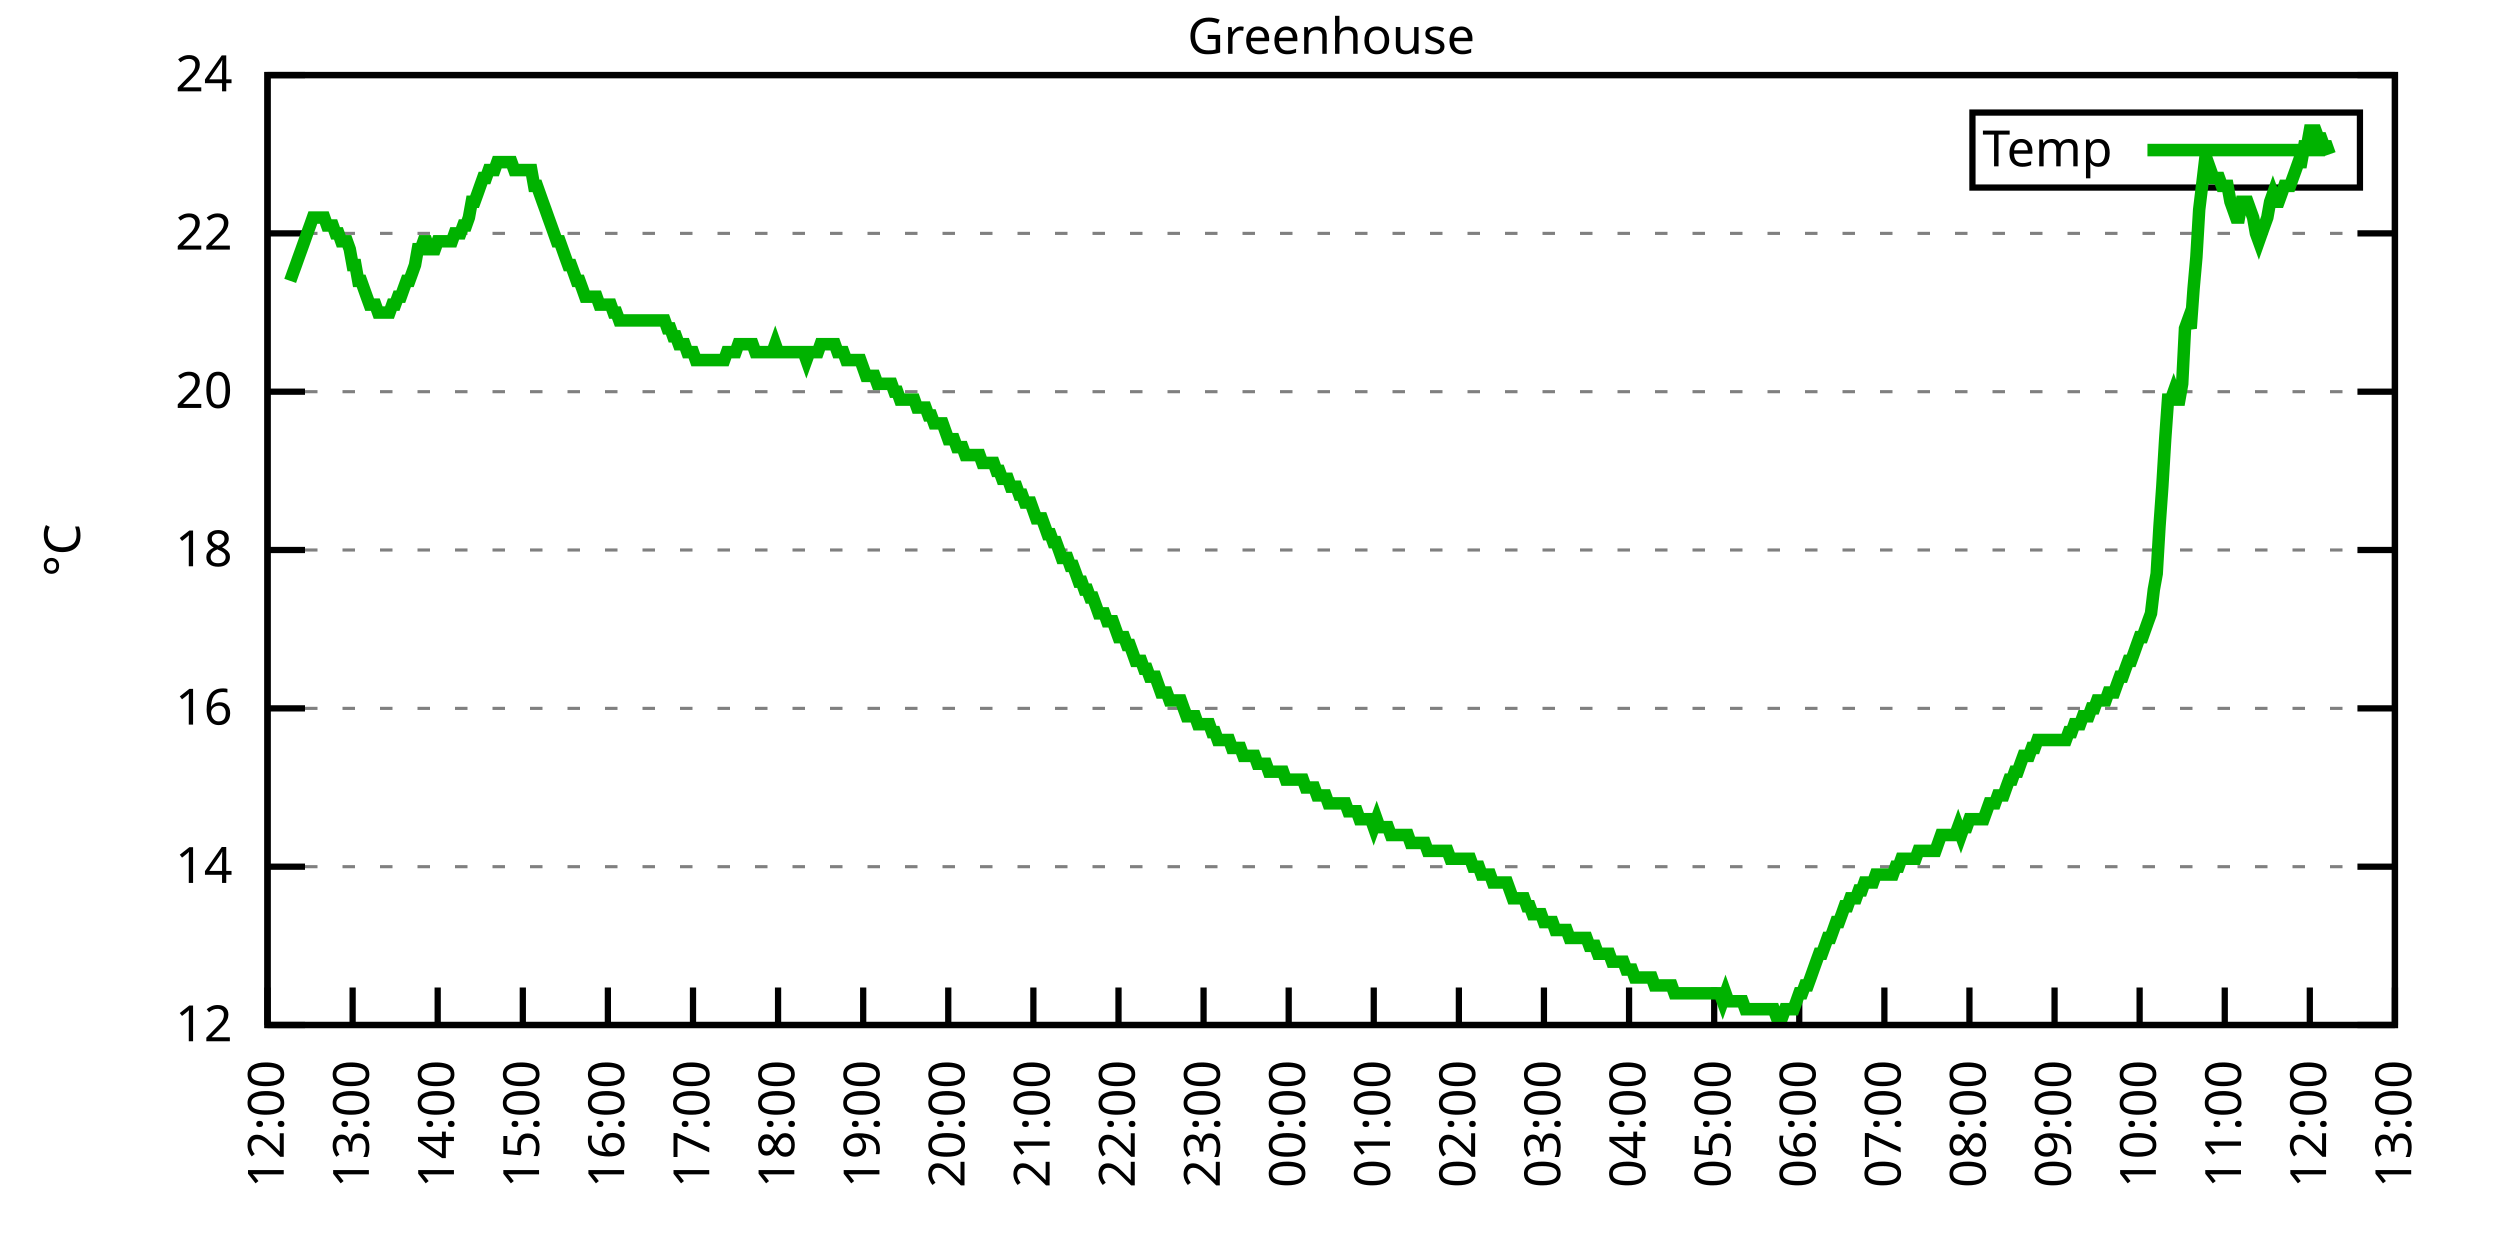
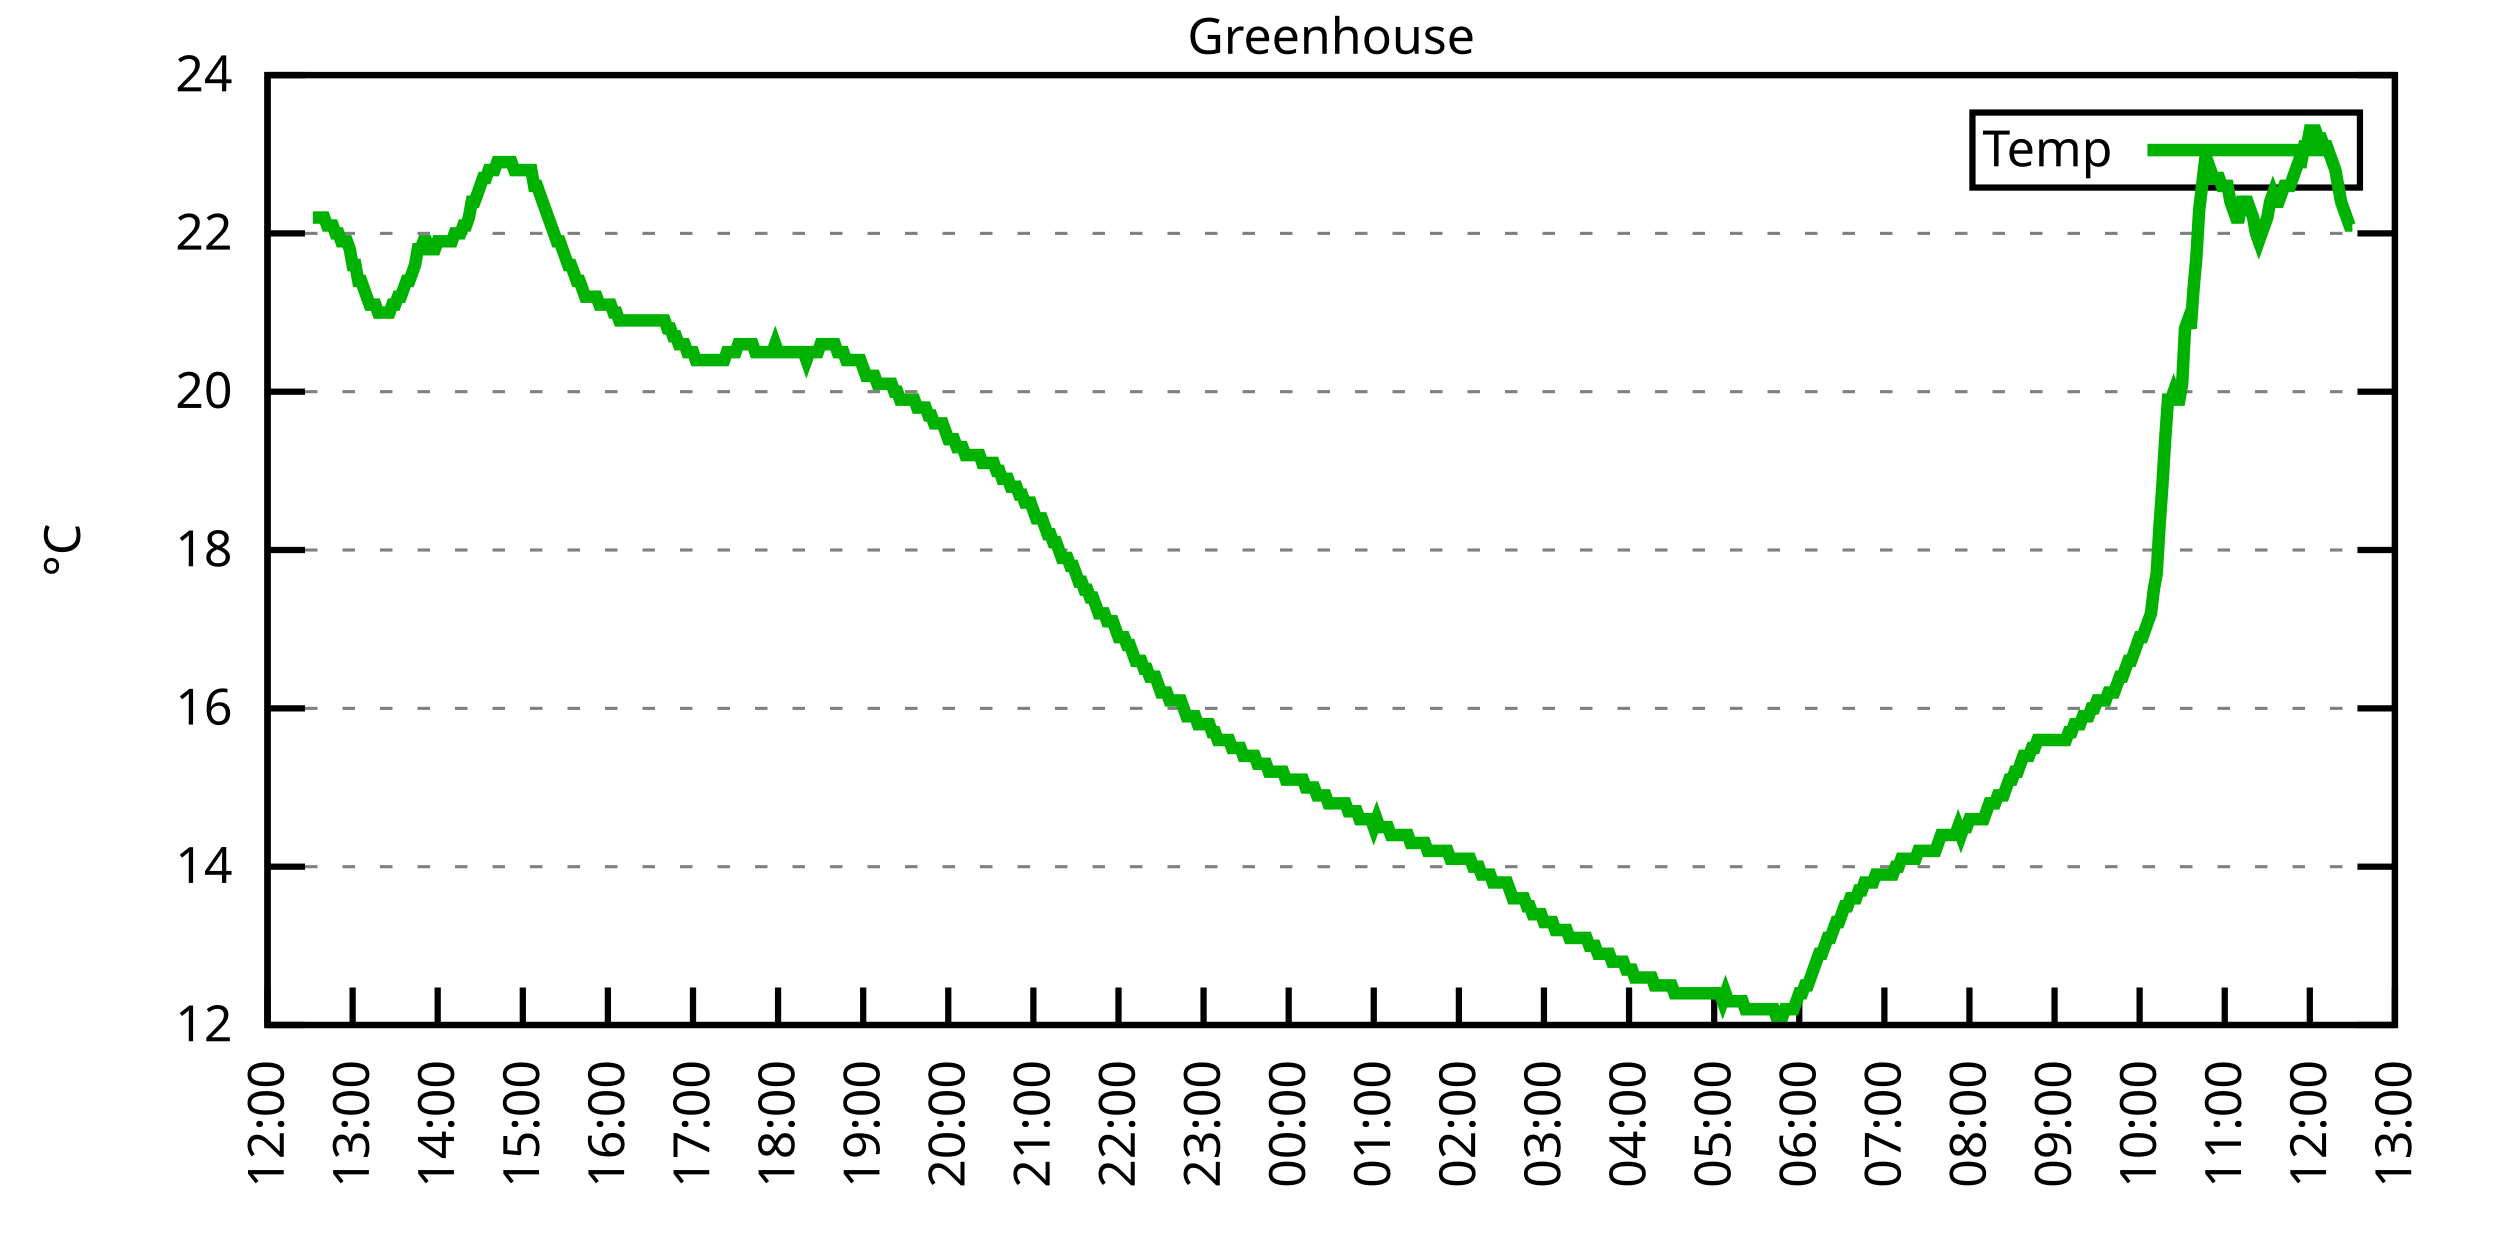
<svg xmlns="http://www.w3.org/2000/svg" xmlns:xlink="http://www.w3.org/1999/xlink" width="400" height="200" viewBox="0 0 400 200">
  <g id="gnuplot_canvas">
    <rect x="0" y="0" width="400" height="200" fill="none" />
    <defs>
      <circle id="gpDot" r="0.5" stroke-width="0.5" stroke="currentColor" />
      <path id="gpPt0" stroke-width="0.333" stroke="currentColor" d="M-1,0 h2 M0,-1 v2" />
      <path id="gpPt1" stroke-width="0.333" stroke="currentColor" d="M-1,-1 L1,1 M1,-1 L-1,1" />
      <path id="gpPt2" stroke-width="0.333" stroke="currentColor" d="M-1,0 L1,0 M0,-1 L0,1 M-1,-1 L1,1 M-1,1 L1,-1" />
      <rect id="gpPt3" stroke-width="0.333" stroke="currentColor" x="-1" y="-1" width="2" height="2" />
      <rect id="gpPt4" stroke-width="0.333" stroke="currentColor" fill="currentColor" x="-1" y="-1" width="2" height="2" />
      <circle id="gpPt5" stroke-width="0.333" stroke="currentColor" cx="0" cy="0" r="1" />
      <use xlink:href="#gpPt5" id="gpPt6" fill="currentColor" stroke="none" />
      <path id="gpPt7" stroke-width="0.333" stroke="currentColor" d="M0,-1.33 L-1.33,0.67 L1.33,0.67 z" />
      <use xlink:href="#gpPt7" id="gpPt8" fill="currentColor" stroke="none" />
      <use xlink:href="#gpPt7" id="gpPt9" stroke="currentColor" transform="rotate(180)" />
      <use xlink:href="#gpPt9" id="gpPt10" fill="currentColor" stroke="none" />
      <use xlink:href="#gpPt3" id="gpPt11" stroke="currentColor" transform="rotate(45)" />
      <use xlink:href="#gpPt11" id="gpPt12" fill="currentColor" stroke="none" />
      <path id="gpPt13" stroke-width="0.333" stroke="currentColor" d="M0,1.330 L1.265,0.411 L0.782,-1.067 L-0.782,-1.076 L-1.265,0.411 z" />
      <use xlink:href="#gpPt13" id="gpPt14" fill="currentColor" stroke="none" />
      <filter id="textbox" filterUnits="objectBoundingBox" x="0" y="0" height="1" width="1">
        <feFlood flood-color="white" flood-opacity="1" result="bgnd" />
        <feComposite in="SourceGraphic" in2="bgnd" operator="atop" />
      </filter>
      <filter id="greybox" filterUnits="objectBoundingBox" x="0" y="0" height="1" width="1">
        <feFlood flood-color="lightgrey" flood-opacity="1" result="grey" />
        <feComposite in="SourceGraphic" in2="grey" operator="atop" />
      </filter>
    </defs>
    <g fill="none" color="white" stroke="currentColor" stroke-width="1.00" stroke-linecap="butt" stroke-linejoin="miter">
</g>
    <g fill="none" color="black" stroke="currentColor" stroke-width="1.00" stroke-linecap="butt" stroke-linejoin="miter">
      <g stroke="none" shape-rendering="crispEdges">
        <polygon fill="rgb(255, 255, 255)" points="42.80,164.00 383.18,164.00 383.18,12.02 42.80,12.02 " />
      </g>
    </g>
    <g fill="none" color="black" stroke="currentColor" stroke-width="1.00" stroke-linecap="butt" stroke-linejoin="miter">
</g>
    <g fill="none" color="black" stroke="black" stroke-width="0.50" stroke-linecap="butt" stroke-linejoin="miter">
</g>
    <g fill="none" color="gray" stroke="currentColor" stroke-width="0.50" stroke-linecap="butt" stroke-linejoin="miter">
      <path stroke="gray" stroke-dasharray="2,4" class="gridline" d="M42.80,164.00 L383.19,164.00  " />
    </g>
    <g fill="none" color="gray" stroke="gray" stroke-width="1.00" stroke-linecap="butt" stroke-linejoin="miter">
</g>
    <g fill="none" color="black" stroke="currentColor" stroke-width="1.00" stroke-linecap="butt" stroke-linejoin="miter">
      <path stroke="black" d="M42.80,164.00 L48.80,164.00 M383.19,164.00 L377.19,164.00  " />
      <g transform="translate(37.20,166.60)" stroke="none" fill="black" font-family="Sans" font-size="8.00" text-anchor="end">
        <text>
          <tspan font-family="Sans"> 12</tspan>
        </text>
      </g>
    </g>
    <g fill="none" color="black" stroke="currentColor" stroke-width="1.00" stroke-linecap="butt" stroke-linejoin="miter">
</g>
    <g fill="none" color="black" stroke="black" stroke-width="0.50" stroke-linecap="butt" stroke-linejoin="miter">
</g>
    <g fill="none" color="gray" stroke="currentColor" stroke-width="0.50" stroke-linecap="butt" stroke-linejoin="miter">
      <path stroke="gray" stroke-dasharray="2,4" class="gridline" d="M42.80,138.67 L383.19,138.67  " />
    </g>
    <g fill="none" color="gray" stroke="gray" stroke-width="1.00" stroke-linecap="butt" stroke-linejoin="miter">
</g>
    <g fill="none" color="black" stroke="currentColor" stroke-width="1.00" stroke-linecap="butt" stroke-linejoin="miter">
      <path stroke="black" d="M42.80,138.67 L48.80,138.67 M383.19,138.67 L377.19,138.67  " />
      <g transform="translate(37.20,141.27)" stroke="none" fill="black" font-family="Sans" font-size="8.00" text-anchor="end">
        <text>
          <tspan font-family="Sans"> 14</tspan>
        </text>
      </g>
    </g>
    <g fill="none" color="black" stroke="currentColor" stroke-width="1.00" stroke-linecap="butt" stroke-linejoin="miter">
</g>
    <g fill="none" color="black" stroke="black" stroke-width="0.50" stroke-linecap="butt" stroke-linejoin="miter">
</g>
    <g fill="none" color="gray" stroke="currentColor" stroke-width="0.50" stroke-linecap="butt" stroke-linejoin="miter">
      <path stroke="gray" stroke-dasharray="2,4" class="gridline" d="M42.80,113.34 L383.19,113.34  " />
    </g>
    <g fill="none" color="gray" stroke="gray" stroke-width="1.00" stroke-linecap="butt" stroke-linejoin="miter">
</g>
    <g fill="none" color="black" stroke="currentColor" stroke-width="1.00" stroke-linecap="butt" stroke-linejoin="miter">
      <path stroke="black" d="M42.80,113.34 L48.80,113.34 M383.19,113.34 L377.19,113.34  " />
      <g transform="translate(37.20,115.94)" stroke="none" fill="black" font-family="Sans" font-size="8.00" text-anchor="end">
        <text>
          <tspan font-family="Sans"> 16</tspan>
        </text>
      </g>
    </g>
    <g fill="none" color="black" stroke="currentColor" stroke-width="1.00" stroke-linecap="butt" stroke-linejoin="miter">
</g>
    <g fill="none" color="black" stroke="black" stroke-width="0.50" stroke-linecap="butt" stroke-linejoin="miter">
</g>
    <g fill="none" color="gray" stroke="currentColor" stroke-width="0.50" stroke-linecap="butt" stroke-linejoin="miter">
      <path stroke="gray" stroke-dasharray="2,4" class="gridline" d="M42.80,88.00 L383.19,88.00  " />
    </g>
    <g fill="none" color="gray" stroke="gray" stroke-width="1.00" stroke-linecap="butt" stroke-linejoin="miter">
</g>
    <g fill="none" color="black" stroke="currentColor" stroke-width="1.00" stroke-linecap="butt" stroke-linejoin="miter">
      <path stroke="black" d="M42.80,88.00 L48.80,88.00 M383.19,88.00 L377.19,88.00  " />
      <g transform="translate(37.20,90.60)" stroke="none" fill="black" font-family="Sans" font-size="8.00" text-anchor="end">
        <text>
          <tspan font-family="Sans"> 18</tspan>
        </text>
      </g>
    </g>
    <g fill="none" color="black" stroke="currentColor" stroke-width="1.00" stroke-linecap="butt" stroke-linejoin="miter">
</g>
    <g fill="none" color="black" stroke="black" stroke-width="0.50" stroke-linecap="butt" stroke-linejoin="miter">
</g>
    <g fill="none" color="gray" stroke="currentColor" stroke-width="0.50" stroke-linecap="butt" stroke-linejoin="miter">
      <path stroke="gray" stroke-dasharray="2,4" class="gridline" d="M42.80,62.67 L383.19,62.67  " />
    </g>
    <g fill="none" color="gray" stroke="gray" stroke-width="1.00" stroke-linecap="butt" stroke-linejoin="miter">
</g>
    <g fill="none" color="black" stroke="currentColor" stroke-width="1.00" stroke-linecap="butt" stroke-linejoin="miter">
      <path stroke="black" d="M42.80,62.67 L48.80,62.67 M383.19,62.67 L377.19,62.67  " />
      <g transform="translate(37.20,65.27)" stroke="none" fill="black" font-family="Sans" font-size="8.00" text-anchor="end">
        <text>
          <tspan font-family="Sans"> 20</tspan>
        </text>
      </g>
    </g>
    <g fill="none" color="black" stroke="currentColor" stroke-width="1.00" stroke-linecap="butt" stroke-linejoin="miter">
</g>
    <g fill="none" color="black" stroke="black" stroke-width="0.50" stroke-linecap="butt" stroke-linejoin="miter">
</g>
    <g fill="none" color="gray" stroke="currentColor" stroke-width="0.50" stroke-linecap="butt" stroke-linejoin="miter">
      <path stroke="gray" stroke-dasharray="2,4" class="gridline" d="M42.80,37.34 L383.19,37.34  " />
    </g>
    <g fill="none" color="gray" stroke="gray" stroke-width="1.00" stroke-linecap="butt" stroke-linejoin="miter">
</g>
    <g fill="none" color="black" stroke="currentColor" stroke-width="1.00" stroke-linecap="butt" stroke-linejoin="miter">
      <path stroke="black" d="M42.80,37.34 L48.80,37.34 M383.19,37.34 L377.19,37.34  " />
      <g transform="translate(37.20,39.94)" stroke="none" fill="black" font-family="Sans" font-size="8.00" text-anchor="end">
        <text>
          <tspan font-family="Sans"> 22</tspan>
        </text>
      </g>
    </g>
    <g fill="none" color="black" stroke="currentColor" stroke-width="1.00" stroke-linecap="butt" stroke-linejoin="miter">
</g>
    <g fill="none" color="black" stroke="black" stroke-width="0.50" stroke-linecap="butt" stroke-linejoin="miter">
</g>
    <g fill="none" color="gray" stroke="currentColor" stroke-width="0.50" stroke-linecap="butt" stroke-linejoin="miter">
      <path stroke="gray" stroke-dasharray="2,4" class="gridline" d="M42.80,12.01 L383.19,12.01  " />
    </g>
    <g fill="none" color="gray" stroke="gray" stroke-width="1.00" stroke-linecap="butt" stroke-linejoin="miter">
</g>
    <g fill="none" color="black" stroke="currentColor" stroke-width="1.00" stroke-linecap="butt" stroke-linejoin="miter">
      <path stroke="black" d="M42.80,12.01 L48.80,12.01 M383.19,12.01 L377.19,12.01  " />
      <g transform="translate(37.20,14.61)" stroke="none" fill="black" font-family="Sans" font-size="8.00" text-anchor="end">
        <text>
          <tspan font-family="Sans"> 24</tspan>
        </text>
      </g>
    </g>
    <g fill="none" color="black" stroke="currentColor" stroke-width="1.00" stroke-linecap="butt" stroke-linejoin="miter">
      <path stroke="black" d="M42.80,164.00 L42.80,158.00  " />
      <g transform="translate(45.40,169.60) rotate(270.00)" stroke="none" fill="black" font-family="Sans" font-size="8.00" text-anchor="end">
        <text>
          <tspan font-family="Sans">12:00</tspan>
        </text>
      </g>
    </g>
    <g fill="none" color="black" stroke="currentColor" stroke-width="1.00" stroke-linecap="butt" stroke-linejoin="miter">
      <path stroke="black" d="M56.42,164.00 L56.42,158.00  " />
      <g transform="translate(59.02,169.60) rotate(270.00)" stroke="none" fill="black" font-family="Sans" font-size="8.00" text-anchor="end">
        <text>
          <tspan font-family="Sans">13:00</tspan>
        </text>
      </g>
    </g>
    <g fill="none" color="black" stroke="currentColor" stroke-width="1.00" stroke-linecap="butt" stroke-linejoin="miter">
      <path stroke="black" d="M70.03,164.00 L70.03,158.00  " />
      <g transform="translate(72.63,169.60) rotate(270.00)" stroke="none" fill="black" font-family="Sans" font-size="8.00" text-anchor="end">
        <text>
          <tspan font-family="Sans">14:00</tspan>
        </text>
      </g>
    </g>
    <g fill="none" color="black" stroke="currentColor" stroke-width="1.00" stroke-linecap="butt" stroke-linejoin="miter">
      <path stroke="black" d="M83.65,164.00 L83.65,158.00  " />
      <g transform="translate(86.25,169.60) rotate(270.00)" stroke="none" fill="black" font-family="Sans" font-size="8.00" text-anchor="end">
        <text>
          <tspan font-family="Sans">15:00</tspan>
        </text>
      </g>
    </g>
    <g fill="none" color="black" stroke="currentColor" stroke-width="1.00" stroke-linecap="butt" stroke-linejoin="miter">
      <path stroke="black" d="M97.26,164.00 L97.26,158.00  " />
      <g transform="translate(99.86,169.60) rotate(270.00)" stroke="none" fill="black" font-family="Sans" font-size="8.00" text-anchor="end">
        <text>
          <tspan font-family="Sans">16:00</tspan>
        </text>
      </g>
    </g>
    <g fill="none" color="black" stroke="currentColor" stroke-width="1.00" stroke-linecap="butt" stroke-linejoin="miter">
      <path stroke="black" d="M110.88,164.00 L110.88,158.00  " />
      <g transform="translate(113.48,169.60) rotate(270.00)" stroke="none" fill="black" font-family="Sans" font-size="8.00" text-anchor="end">
        <text>
          <tspan font-family="Sans">17:00</tspan>
        </text>
      </g>
    </g>
    <g fill="none" color="black" stroke="currentColor" stroke-width="1.00" stroke-linecap="butt" stroke-linejoin="miter">
      <path stroke="black" d="M124.49,164.00 L124.49,158.00  " />
      <g transform="translate(127.09,169.60) rotate(270.00)" stroke="none" fill="black" font-family="Sans" font-size="8.00" text-anchor="end">
        <text>
          <tspan font-family="Sans">18:00</tspan>
        </text>
      </g>
    </g>
    <g fill="none" color="black" stroke="currentColor" stroke-width="1.00" stroke-linecap="butt" stroke-linejoin="miter">
      <path stroke="black" d="M138.11,164.00 L138.11,158.00  " />
      <g transform="translate(140.71,169.60) rotate(270.00)" stroke="none" fill="black" font-family="Sans" font-size="8.00" text-anchor="end">
        <text>
          <tspan font-family="Sans">19:00</tspan>
        </text>
      </g>
    </g>
    <g fill="none" color="black" stroke="currentColor" stroke-width="1.00" stroke-linecap="butt" stroke-linejoin="miter">
      <path stroke="black" d="M151.72,164.00 L151.72,158.00  " />
      <g transform="translate(154.32,169.60) rotate(270.00)" stroke="none" fill="black" font-family="Sans" font-size="8.00" text-anchor="end">
        <text>
          <tspan font-family="Sans">20:00</tspan>
        </text>
      </g>
    </g>
    <g fill="none" color="black" stroke="currentColor" stroke-width="1.00" stroke-linecap="butt" stroke-linejoin="miter">
      <path stroke="black" d="M165.34,164.00 L165.34,158.00  " />
      <g transform="translate(167.94,169.60) rotate(270.00)" stroke="none" fill="black" font-family="Sans" font-size="8.00" text-anchor="end">
        <text>
          <tspan font-family="Sans">21:00</tspan>
        </text>
      </g>
    </g>
    <g fill="none" color="black" stroke="currentColor" stroke-width="1.00" stroke-linecap="butt" stroke-linejoin="miter">
      <path stroke="black" d="M178.96,164.00 L178.96,158.00  " />
      <g transform="translate(181.56,169.60) rotate(270.00)" stroke="none" fill="black" font-family="Sans" font-size="8.00" text-anchor="end">
        <text>
          <tspan font-family="Sans">22:00</tspan>
        </text>
      </g>
    </g>
    <g fill="none" color="black" stroke="currentColor" stroke-width="1.00" stroke-linecap="butt" stroke-linejoin="miter">
      <path stroke="black" d="M192.57,164.00 L192.57,158.00  " />
      <g transform="translate(195.17,169.60) rotate(270.00)" stroke="none" fill="black" font-family="Sans" font-size="8.00" text-anchor="end">
        <text>
          <tspan font-family="Sans">23:00</tspan>
        </text>
      </g>
    </g>
    <g fill="none" color="black" stroke="currentColor" stroke-width="1.00" stroke-linecap="butt" stroke-linejoin="miter">
      <path stroke="black" d="M206.19,164.00 L206.19,158.00  " />
      <g transform="translate(208.79,169.60) rotate(270.00)" stroke="none" fill="black" font-family="Sans" font-size="8.00" text-anchor="end">
        <text>
          <tspan font-family="Sans">00:00</tspan>
        </text>
      </g>
    </g>
    <g fill="none" color="black" stroke="currentColor" stroke-width="1.00" stroke-linecap="butt" stroke-linejoin="miter">
      <path stroke="black" d="M219.80,164.00 L219.80,158.00  " />
      <g transform="translate(222.40,169.60) rotate(270.00)" stroke="none" fill="black" font-family="Sans" font-size="8.00" text-anchor="end">
        <text>
          <tspan font-family="Sans">01:00</tspan>
        </text>
      </g>
    </g>
    <g fill="none" color="black" stroke="currentColor" stroke-width="1.00" stroke-linecap="butt" stroke-linejoin="miter">
      <path stroke="black" d="M233.42,164.00 L233.42,158.00  " />
      <g transform="translate(236.02,169.60) rotate(270.00)" stroke="none" fill="black" font-family="Sans" font-size="8.00" text-anchor="end">
        <text>
          <tspan font-family="Sans">02:00</tspan>
        </text>
      </g>
    </g>
    <g fill="none" color="black" stroke="currentColor" stroke-width="1.00" stroke-linecap="butt" stroke-linejoin="miter">
      <path stroke="black" d="M247.03,164.00 L247.03,158.00  " />
      <g transform="translate(249.63,169.60) rotate(270.00)" stroke="none" fill="black" font-family="Sans" font-size="8.00" text-anchor="end">
        <text>
          <tspan font-family="Sans">03:00</tspan>
        </text>
      </g>
    </g>
    <g fill="none" color="black" stroke="currentColor" stroke-width="1.00" stroke-linecap="butt" stroke-linejoin="miter">
      <path stroke="black" d="M260.65,164.00 L260.65,158.00  " />
      <g transform="translate(263.25,169.60) rotate(270.00)" stroke="none" fill="black" font-family="Sans" font-size="8.00" text-anchor="end">
        <text>
          <tspan font-family="Sans">04:00</tspan>
        </text>
      </g>
    </g>
    <g fill="none" color="black" stroke="currentColor" stroke-width="1.00" stroke-linecap="butt" stroke-linejoin="miter">
      <path stroke="black" d="M274.27,164.00 L274.27,158.00  " />
      <g transform="translate(276.87,169.60) rotate(270.00)" stroke="none" fill="black" font-family="Sans" font-size="8.00" text-anchor="end">
        <text>
          <tspan font-family="Sans">05:00</tspan>
        </text>
      </g>
    </g>
    <g fill="none" color="black" stroke="currentColor" stroke-width="1.00" stroke-linecap="butt" stroke-linejoin="miter">
      <path stroke="black" d="M287.88,164.00 L287.88,158.00  " />
      <g transform="translate(290.48,169.60) rotate(270.00)" stroke="none" fill="black" font-family="Sans" font-size="8.00" text-anchor="end">
        <text>
          <tspan font-family="Sans">06:00</tspan>
        </text>
      </g>
    </g>
    <g fill="none" color="black" stroke="currentColor" stroke-width="1.00" stroke-linecap="butt" stroke-linejoin="miter">
      <path stroke="black" d="M301.50,164.00 L301.50,158.00  " />
      <g transform="translate(304.10,169.60) rotate(270.00)" stroke="none" fill="black" font-family="Sans" font-size="8.00" text-anchor="end">
        <text>
          <tspan font-family="Sans">07:00</tspan>
        </text>
      </g>
    </g>
    <g fill="none" color="black" stroke="currentColor" stroke-width="1.00" stroke-linecap="butt" stroke-linejoin="miter">
      <path stroke="black" d="M315.11,164.00 L315.11,158.00  " />
      <g transform="translate(317.71,169.60) rotate(270.00)" stroke="none" fill="black" font-family="Sans" font-size="8.00" text-anchor="end">
        <text>
          <tspan font-family="Sans">08:00</tspan>
        </text>
      </g>
    </g>
    <g fill="none" color="black" stroke="currentColor" stroke-width="1.00" stroke-linecap="butt" stroke-linejoin="miter">
      <path stroke="black" d="M328.73,164.00 L328.73,158.00  " />
      <g transform="translate(331.33,169.60) rotate(270.00)" stroke="none" fill="black" font-family="Sans" font-size="8.00" text-anchor="end">
        <text>
          <tspan font-family="Sans">09:00</tspan>
        </text>
      </g>
    </g>
    <g fill="none" color="black" stroke="currentColor" stroke-width="1.00" stroke-linecap="butt" stroke-linejoin="miter">
      <path stroke="black" d="M342.34,164.00 L342.34,158.00  " />
      <g transform="translate(344.94,169.60) rotate(270.00)" stroke="none" fill="black" font-family="Sans" font-size="8.00" text-anchor="end">
        <text>
          <tspan font-family="Sans">10:00</tspan>
        </text>
      </g>
    </g>
    <g fill="none" color="black" stroke="currentColor" stroke-width="1.00" stroke-linecap="butt" stroke-linejoin="miter">
      <path stroke="black" d="M355.96,164.00 L355.96,158.00  " />
      <g transform="translate(358.56,169.60) rotate(270.00)" stroke="none" fill="black" font-family="Sans" font-size="8.00" text-anchor="end">
        <text>
          <tspan font-family="Sans">11:00</tspan>
        </text>
      </g>
    </g>
    <g fill="none" color="black" stroke="currentColor" stroke-width="1.00" stroke-linecap="butt" stroke-linejoin="miter">
      <path stroke="black" d="M369.57,164.00 L369.57,158.00  " />
      <g transform="translate(372.17,169.60) rotate(270.00)" stroke="none" fill="black" font-family="Sans" font-size="8.00" text-anchor="end">
        <text>
          <tspan font-family="Sans">12:00</tspan>
        </text>
      </g>
    </g>
    <g fill="none" color="black" stroke="currentColor" stroke-width="1.00" stroke-linecap="butt" stroke-linejoin="miter">
      <path stroke="black" d="M383.19,164.00 L383.19,158.00  " />
      <g transform="translate(385.79,169.60) rotate(270.00)" stroke="none" fill="black" font-family="Sans" font-size="8.00" text-anchor="end">
        <text>
          <tspan font-family="Sans">13:00</tspan>
        </text>
      </g>
    </g>
    <g fill="none" color="black" stroke="currentColor" stroke-width="1.00" stroke-linecap="butt" stroke-linejoin="miter">
</g>
    <g fill="none" color="black" stroke="currentColor" stroke-width="1.00" stroke-linecap="butt" stroke-linejoin="miter">
      <path stroke="black" d="M42.80,12.01 L42.80,164.00 L383.19,164.00 L383.19,12.01 L42.80,12.01 Z  " />
    </g>
    <g fill="none" color="black" stroke="currentColor" stroke-width="1.00" stroke-linecap="butt" stroke-linejoin="miter">
</g>
    <g fill="none" color="black" stroke="currentColor" stroke-width="1.00" stroke-linecap="butt" stroke-linejoin="miter">
      <path stroke="black" d="M315.59,30.01 L315.59,18.01 L377.59,18.01 L377.59,30.01 L315.59,30.01 Z  " />
    </g>
    <g id="Greenhouse_plot_1">
      <g fill="none" color="white" stroke="black" stroke-width="2.00" stroke-linecap="butt" stroke-linejoin="miter">
</g>
      <g fill="none" color="black" stroke="currentColor" stroke-width="2.00" stroke-linecap="butt" stroke-linejoin="miter">
        <g transform="translate(337.99,26.61)" stroke="none" fill="black" font-family="Sans" font-size="8.00" text-anchor="end">
          <text>
            <tspan font-family="Sans">Temp</tspan>
          </text>
        </g>
      </g>
      <g fill="none" color="black" stroke="currentColor" stroke-width="2.00" stroke-linecap="butt" stroke-linejoin="miter">
-         <path stroke="rgb(  0, 178,   0)" d="M343.59,24.01 L371.99,24.01 M46.43,44.94 L46.88,43.67 L47.34,42.41 L47.79,41.14 L48.25,39.87 L48.70,38.61   L49.15,37.34 L49.61,36.08 L50.06,34.81 L50.52,34.81 L50.97,34.81 L51.42,34.81 L51.88,34.81 L52.33,36.08   L52.78,36.08 L53.24,36.08 L53.69,37.34 L54.15,37.34 L54.60,38.61 L55.05,38.61 L55.51,38.61 L55.96,39.87   L56.42,42.41 L56.87,42.41 L57.32,44.94 L57.78,44.94 L58.23,46.21 L58.68,47.47 L59.14,48.74 L59.59,48.74   L60.05,48.74 L60.50,50.01 L60.95,50.01 L61.41,50.01 L61.86,50.01 L62.32,50.01 L62.77,48.74 L63.22,48.74   L63.68,47.47 L64.13,47.47 L64.58,46.21 L65.04,44.94 L65.49,44.94 L65.95,43.67 L66.40,42.41 L66.85,39.87   L67.31,39.87 L67.76,38.61 L68.22,38.61 L68.67,39.87 L69.12,39.87 L69.58,39.87 L70.03,38.61 L70.49,38.61   L70.94,38.61 L71.39,38.61 L71.85,38.61 L72.30,38.61 L72.75,37.34 L73.21,37.34 L73.66,37.34 L74.12,36.08   L74.57,36.08 L75.02,34.81 L75.48,32.28 L75.93,32.28 L76.39,31.01 L76.84,29.74 L77.29,28.48 L77.75,28.48   L78.20,27.21 L78.65,27.21 L79.11,27.21 L79.56,25.94 L80.02,25.94 L80.47,25.94 L80.92,25.94 L81.38,25.94   L81.83,25.94 L82.29,27.21 L82.74,27.21 L83.19,27.21 L83.65,27.21 L84.10,27.21 L84.55,27.21 L85.01,27.21   L85.46,29.74 L85.92,29.74 L86.37,31.01 L86.82,32.28 L87.28,33.54 L87.73,34.81 L88.19,36.08 L88.64,37.34   L89.09,38.61 L89.55,38.61 L90.00,39.87 L90.45,41.14 L90.91,42.41 L91.36,42.41 L91.82,43.67 L92.27,44.94   L92.72,44.94 L93.18,46.21 L93.63,47.47 L94.09,47.47 L94.54,47.47 L94.99,47.47 L95.45,47.47 L95.90,48.74   L96.35,48.74 L96.81,48.74 L97.26,48.74 L97.72,48.74 L98.17,50.01 L98.62,50.01 L99.08,51.27 L99.53,51.27   L99.99,51.27 L100.44,51.27 L100.89,51.27 L101.35,51.27 L101.80,51.27 L102.25,51.27 L102.71,51.27 L103.16,51.27   L103.62,51.27 L104.07,51.27 L104.52,51.27 L104.98,51.27 L105.43,51.27 L105.89,51.27 L106.34,51.27 L106.79,52.54   L107.25,52.54 L107.70,53.81 L108.15,53.81 L108.61,55.07 L109.06,55.07 L109.52,55.07 L109.97,56.34 L110.42,56.34   L110.88,56.34 L111.33,57.61 L111.79,57.61 L112.24,57.61 L112.69,57.61 L113.15,57.61 L113.60,57.61 L114.05,57.61   L114.51,57.61 L114.96,57.61 L115.42,57.61 L115.87,57.61 L116.32,56.34 L116.78,56.34 L117.23,56.34 L117.69,56.34   L118.14,55.07 L118.59,55.07 L119.05,55.07 L119.50,55.07 L119.96,55.07 L120.41,55.07 L120.86,56.34 L121.32,56.34   L121.77,56.34 L122.22,56.34 L122.68,56.34 L123.13,56.34 L123.59,56.34 L124.04,55.07 L124.49,56.34 L124.95,56.34   L125.40,56.34 L125.86,56.34 L126.31,56.34 L126.76,56.34 L127.22,56.34 L127.67,56.34 L128.12,56.34 L128.58,56.34   L129.03,57.61 L129.49,56.34 L129.94,56.34 L130.39,56.34 L130.85,56.34 L131.30,55.07 L131.76,55.07 L132.21,55.07   L132.66,55.07 L133.12,55.07 L133.57,55.07 L134.02,56.34 L134.48,56.34 L134.93,56.34 L135.39,57.61 L135.84,57.61   L136.29,57.61 L136.75,57.61 L137.20,57.61 L137.66,57.61 L138.11,58.87 L138.56,60.14 L139.02,60.14 L139.47,60.14   L139.92,60.14 L140.38,61.41 L140.83,61.41 L141.29,61.41 L141.74,61.41 L142.19,61.41 L142.65,61.41 L143.10,62.67   L143.56,62.67 L144.01,63.94 L144.46,63.94 L144.92,63.94 L145.37,63.94 L145.82,63.94 L146.28,63.94 L146.73,65.21   L147.19,65.21 L147.64,65.21 L148.09,65.21 L148.55,66.47 L149.00,66.47 L149.46,67.74 L149.91,67.74 L150.36,67.74   L150.82,67.74 L151.27,69.01 L151.72,70.27 L152.18,70.27 L152.63,70.27 L153.09,71.54 L153.54,71.54 L153.99,71.54   L154.45,72.81 L154.90,72.81 L155.36,72.81 L155.81,72.81 L156.26,72.81 L156.72,72.81 L157.17,74.07 L157.62,74.07   L158.08,74.07 L158.53,74.07 L158.99,74.07 L159.44,75.34 L159.89,75.34 L160.35,76.61 L160.80,76.61 L161.26,76.61   L161.71,77.87 L162.16,77.87 L162.62,77.87 L163.07,79.14 L163.52,79.14 L163.98,80.41 L164.43,80.41 L164.89,80.41   L165.34,81.67 L165.79,82.94 L166.25,82.94 L166.70,82.94 L167.16,84.21 L167.61,85.47 L168.06,85.47 L168.52,86.74   L168.97,86.74 L169.43,88.00 L169.88,89.27 L170.33,89.27 L170.79,89.27 L171.24,90.54 L171.69,90.54 L172.15,91.80   L172.60,93.07 L173.06,93.07 L173.51,94.34 L173.96,94.34 L174.42,95.60 L174.87,95.60 L175.33,96.87 L175.78,98.14   L176.23,98.14 L176.69,98.14 L177.14,99.40 L177.59,99.40 L178.05,99.40 L178.50,100.67 L178.96,101.94 L179.41,101.94   L179.86,101.94 L180.32,103.20 L180.77,103.20 L181.23,104.47 L181.68,105.74 L182.13,105.74 L182.59,105.74 L183.04,107.00   L183.49,107.00 L183.95,108.27 L184.40,108.27 L184.86,108.27 L185.31,109.54 L185.76,110.80 L186.22,110.80 L186.67,110.80   L187.13,112.07 L187.58,112.07 L188.03,112.07 L188.49,112.07 L188.94,112.07 L189.39,113.34 L189.85,114.60 L190.30,114.60   L190.76,114.60 L191.21,114.60 L191.66,115.87 L192.12,115.87 L192.57,115.87 L193.03,115.87 L193.48,115.87 L193.93,117.14   L194.39,117.14 L194.84,118.40 L195.29,118.40 L195.75,118.40 L196.20,118.40 L196.66,118.40 L197.11,119.67 L197.56,119.67   L198.02,119.67 L198.47,119.67 L198.93,120.94 L199.38,120.94 L199.83,120.94 L200.29,120.94 L200.74,120.94 L201.19,122.20   L201.65,122.20 L202.10,122.20 L202.56,122.20 L203.01,123.47 L203.46,123.47 L203.92,123.47 L204.37,123.47 L204.83,123.47   L205.28,123.47 L205.73,124.74 L206.19,124.74 L206.64,124.74 L207.09,124.74 L207.55,124.74 L208.00,124.74 L208.46,124.74   L208.91,126.00 L209.36,126.00 L209.82,126.00 L210.27,126.00 L210.73,127.27 L211.18,127.27 L211.63,127.27 L212.09,127.27   L212.54,128.54 L213.00,128.54 L213.45,128.54 L213.90,128.54 L214.36,128.54 L214.81,128.54 L215.26,128.54 L215.72,129.80   L216.17,129.80 L216.63,129.80 L217.08,129.80 L217.53,131.07 L217.99,131.07 L218.44,131.07 L218.90,131.07 L219.35,131.07   L219.80,132.34 L220.26,131.07 L220.71,132.34 L221.16,132.34 L221.62,132.34 L222.07,132.34 L222.53,133.60 L222.98,133.60   L223.43,133.60 L223.89,133.60 L224.34,133.60 L224.80,133.60 L225.25,133.60 L225.70,134.87 L226.16,134.87 L226.61,134.87   L227.06,134.87 L227.52,134.87 L227.97,134.87 L228.43,136.14 L228.88,136.14 L229.33,136.14 L229.79,136.14 L230.24,136.14   L230.70,136.14 L231.15,136.14 L231.60,136.14 L232.06,137.40 L232.51,137.40 L232.96,137.40 L233.42,137.40 L233.87,137.40   L234.33,137.40 L234.78,137.40 L235.23,137.40 L235.69,138.67 L236.14,138.67 L236.60,138.67 L237.05,139.93 L237.50,139.93   L237.96,139.93 L238.41,139.93 L238.86,141.20 L239.32,141.20 L239.77,141.20 L240.23,141.20 L240.68,141.20 L241.13,141.20   L241.59,142.47 L242.04,143.73 L242.50,143.73 L242.95,143.73 L243.40,143.73 L243.86,143.73 L244.31,145.00 L244.76,145.00   L245.22,146.27 L245.67,146.27 L246.13,146.27 L246.58,146.27 L247.03,147.53 L247.49,147.53 L247.94,147.53 L248.40,147.53   L248.85,148.80 L249.30,148.80 L249.76,148.80 L250.21,148.80 L250.66,148.80 L251.12,150.07 L251.57,150.07 L252.03,150.07   L252.48,150.07 L252.93,150.07 L253.39,150.07 L253.84,150.07 L254.30,151.33 L254.75,151.33 L255.20,151.33 L255.66,152.60   L256.11,152.60 L256.56,152.60 L257.02,152.60 L257.47,152.60 L257.93,153.87 L258.38,153.87 L258.83,153.87 L259.29,153.87   L259.74,153.87 L260.20,155.13 L260.65,155.13 L261.10,155.13 L261.56,156.40 L262.01,156.40 L262.47,156.40 L262.92,156.40   L263.37,156.40 L263.83,156.40 L264.28,156.40 L264.73,157.67 L265.19,157.67 L265.64,157.67 L266.10,157.67 L266.55,157.67   L267.00,157.67 L267.46,157.67 L267.91,158.93 L268.37,158.93 L268.82,158.93 L269.27,158.93 L269.73,158.93 L270.18,158.93   L270.63,158.93 L271.09,158.93 L271.54,158.93 L272.00,158.93 L272.45,158.93 L272.90,158.93 L273.36,158.93 L273.81,158.93   L274.27,158.93 L274.72,158.93 L275.17,158.93 L275.63,160.20 L276.08,158.93 L276.53,160.20 L276.99,160.20 L277.44,160.20   L277.90,160.20 L278.35,160.20 L278.80,160.20 L279.26,161.47 L279.71,161.47 L280.17,161.47 L280.62,161.47 L281.07,161.47   L281.53,161.47 L281.98,161.47 L282.43,161.47 L282.89,161.47 L283.34,161.47 L283.80,161.47 L284.25,162.73 L284.70,162.73   L285.16,162.73 L285.61,161.47 L286.07,161.47 L286.52,161.47 L286.97,161.47 L287.43,160.20 L287.88,158.93 L288.33,158.93   L288.79,157.67 L289.24,157.67 L289.70,156.40 L290.15,155.13 L290.60,153.87 L291.06,152.60 L291.51,152.60 L291.97,151.33   L292.42,150.07 L292.87,150.07 L293.33,148.80 L293.78,147.53 L294.23,147.53 L294.69,146.27 L295.14,145.00 L295.60,145.00   L296.05,143.73 L296.50,143.73 L296.96,143.73 L297.41,142.47 L297.87,142.47 L298.32,141.20 L298.77,141.20 L299.23,141.20   L299.68,141.20 L300.13,139.93 L300.59,139.93 L301.04,139.93 L301.50,139.93 L301.95,139.93 L302.40,139.93 L302.86,139.93   L303.31,138.67 L303.77,138.67 L304.22,137.40 L304.67,137.40 L305.13,137.40 L305.58,137.40 L306.03,137.40 L306.49,137.40   L306.94,136.14 L307.40,136.14 L307.85,136.14 L308.30,136.14 L308.76,136.14 L309.21,136.14 L309.67,136.14 L310.12,134.87   L310.57,133.60 L311.03,133.60 L311.48,133.60 L311.94,133.60 L312.39,133.60 L312.84,133.60 L313.30,132.34 L313.75,133.60   L314.20,132.34 L314.66,132.34 L315.11,131.07 L315.57,131.07 L316.02,131.07 L316.47,131.07 L316.93,131.07 L317.38,131.07   L317.84,129.80 L318.29,128.54 L318.74,128.54 L319.20,128.54 L319.65,127.27 L320.10,127.27 L320.56,127.27 L321.01,126.00   L321.47,124.74 L321.92,124.74 L322.37,123.47 L322.83,123.47 L323.28,122.20 L323.74,120.94 L324.19,120.94 L324.64,120.94   L325.10,119.67 L325.55,119.67 L326.00,118.40 L326.46,118.40 L326.91,118.40 L327.37,118.40 L327.82,118.40 L328.27,118.40   L328.73,118.40 L329.18,118.40 L329.64,118.40 L330.09,118.40 L330.54,118.40 L331.00,117.14 L331.45,117.14 L331.90,115.87   L332.36,115.87 L332.81,115.87 L333.27,114.60 L333.72,114.60 L334.17,114.60 L334.63,113.34 L335.08,113.34 L335.54,112.07   L335.99,112.07 L336.44,112.07 L336.90,112.07 L337.35,110.80 L337.80,110.80 L338.26,110.80 L338.71,109.54 L339.17,108.27   L339.62,108.27 L340.07,107.00 L340.53,105.74 L340.98,105.74 L341.44,104.47 L341.89,103.20 L342.34,101.94 L342.80,101.94   L343.25,100.67 L343.70,99.40 L344.16,98.14 L344.61,94.34 L345.07,91.80 L345.52,84.21 L345.97,77.87 L346.43,70.27   L346.88,63.94 L347.34,63.94 L347.79,62.67 L348.24,63.94 L348.70,63.94 L349.15,61.41 L349.60,52.54 L350.06,51.27   L350.51,52.54 L350.97,46.21 L351.42,41.14 L351.87,33.54 L352.33,29.74 L352.78,25.94 L353.24,25.94 L353.69,27.21   L354.14,28.48 L354.60,28.48 L355.05,28.48 L355.50,29.74 L355.96,29.74 L356.41,29.74 L356.87,32.28 L357.32,33.54   L357.77,34.81 L358.23,34.81 L358.68,32.28 L359.14,32.28 L359.59,32.28 L360.04,33.54 L360.50,34.81 L360.95,37.34   L361.41,38.61 L361.86,37.34 L362.31,36.08 L362.77,34.81 L363.22,32.28 L363.67,31.01 L364.13,32.28 L364.58,32.28   L365.04,31.01 L365.49,29.74 L365.94,29.74 L366.40,29.74 L366.85,28.48 L367.31,27.21 L367.76,25.94 L368.21,25.94   L368.67,23.41 L369.12,23.41 L369.57,20.88 L370.03,20.88 L370.48,20.88 L370.94,22.14 L371.39,22.14 L371.84,23.41   L372.30,23.41 L372.75,24.68  " />
+         <path stroke="rgb(  0, 178,   0)" d="M343.59,24.01 L371.99,24.01 M50.06,34.81 L50.52,34.81 L50.97,34.81 L51.42,34.81 L51.88,34.81 L52.33,36.08   L52.78,36.08 L53.24,36.08 L53.69,37.34 L54.15,37.34 L54.60,38.61 L55.05,38.61 L55.51,38.61 L55.96,39.87   L56.42,42.41 L56.87,42.41 L57.32,44.94 L57.78,44.94 L58.23,46.21 L58.68,47.47 L59.14,48.74 L59.59,48.74   L60.05,48.74 L60.50,50.01 L60.95,50.01 L61.41,50.01 L61.86,50.01 L62.32,50.01 L62.77,48.74 L63.22,48.74   L63.68,47.47 L64.13,47.47 L64.58,46.21 L65.04,44.94 L65.49,44.94 L65.95,43.67 L66.40,42.41 L66.85,39.87   L67.31,39.87 L67.76,38.61 L68.22,38.61 L68.67,39.87 L69.12,39.87 L69.58,39.87 L70.03,38.61 L70.49,38.61   L70.94,38.61 L71.39,38.61 L71.85,38.61 L72.30,38.61 L72.75,37.34 L73.21,37.34 L73.66,37.34 L74.12,36.08   L74.57,36.08 L75.02,34.81 L75.48,32.28 L75.93,32.28 L76.39,31.01 L76.84,29.74 L77.29,28.48 L77.75,28.48   L78.20,27.21 L78.65,27.21 L79.11,27.21 L79.56,25.94 L80.02,25.94 L80.47,25.94 L80.92,25.94 L81.38,25.94   L81.83,25.94 L82.29,27.21 L82.74,27.21 L83.19,27.21 L83.65,27.21 L84.10,27.21 L84.55,27.21 L85.01,27.21   L85.46,29.74 L85.92,29.74 L86.37,31.01 L86.82,32.28 L87.28,33.54 L87.73,34.81 L88.19,36.08 L88.64,37.34   L89.09,38.61 L89.55,38.61 L90.00,39.87 L90.45,41.14 L90.91,42.41 L91.36,42.41 L91.82,43.67 L92.27,44.94   L92.72,44.94 L93.18,46.21 L93.63,47.47 L94.09,47.47 L94.54,47.47 L94.99,47.47 L95.45,47.47 L95.90,48.74   L96.35,48.74 L96.81,48.74 L97.26,48.74 L97.72,48.74 L98.17,50.01 L98.62,50.01 L99.08,51.27 L99.53,51.27   L99.99,51.27 L100.44,51.27 L100.89,51.27 L101.35,51.27 L101.80,51.27 L102.25,51.27 L102.71,51.27 L103.16,51.27   L103.62,51.27 L104.07,51.27 L104.52,51.27 L104.98,51.27 L105.43,51.27 L105.89,51.27 L106.34,51.27 L106.79,52.54   L107.25,52.54 L107.70,53.81 L108.15,53.81 L108.61,55.07 L109.06,55.07 L109.52,55.07 L109.97,56.34 L110.42,56.34   L110.88,56.34 L111.33,57.61 L111.79,57.61 L112.24,57.61 L112.69,57.61 L113.15,57.61 L113.60,57.61 L114.05,57.61   L114.51,57.61 L114.96,57.61 L115.42,57.61 L115.87,57.61 L116.32,56.34 L116.78,56.34 L117.23,56.34 L117.69,56.34   L118.14,55.07 L118.59,55.07 L119.05,55.07 L119.50,55.07 L119.96,55.07 L120.41,55.07 L120.86,56.34 L121.32,56.34   L121.77,56.34 L122.22,56.34 L122.68,56.34 L123.13,56.34 L123.59,56.34 L124.04,55.07 L124.49,56.34 L124.95,56.34   L125.40,56.34 L125.86,56.34 L126.31,56.34 L126.76,56.34 L127.22,56.34 L127.67,56.34 L128.12,56.34 L128.58,56.34   L129.03,57.61 L129.49,56.34 L129.94,56.34 L130.39,56.34 L130.85,56.34 L131.30,55.07 L131.76,55.07 L132.21,55.07   L132.66,55.07 L133.12,55.07 L133.57,55.07 L134.02,56.34 L134.48,56.34 L134.93,56.34 L135.39,57.61 L135.84,57.61   L136.29,57.61 L136.75,57.61 L137.20,57.61 L137.66,57.61 L138.11,58.87 L138.56,60.14 L139.02,60.14 L139.47,60.14   L139.92,60.14 L140.38,61.41 L140.83,61.41 L141.29,61.41 L141.74,61.41 L142.19,61.41 L142.65,61.41 L143.10,62.67   L143.56,62.67 L144.01,63.94 L144.46,63.94 L144.92,63.94 L145.37,63.94 L145.82,63.94 L146.28,63.94 L146.73,65.21   L147.19,65.21 L147.64,65.21 L148.09,65.21 L148.55,66.47 L149.00,66.47 L149.46,67.74 L149.91,67.74 L150.36,67.74   L150.82,67.74 L151.27,69.01 L151.72,70.27 L152.18,70.27 L152.63,70.27 L153.09,71.54 L153.54,71.54 L153.99,71.54   L154.45,72.81 L154.90,72.81 L155.36,72.81 L155.81,72.81 L156.26,72.81 L156.72,72.81 L157.17,74.07 L157.62,74.07   L158.08,74.07 L158.53,74.07 L158.99,74.07 L159.44,75.34 L159.89,75.34 L160.35,76.61 L160.80,76.61 L161.26,76.61   L161.71,77.87 L162.16,77.87 L162.62,77.87 L163.07,79.14 L163.52,79.14 L163.98,80.41 L164.43,80.41 L164.89,80.41   L165.34,81.67 L165.79,82.94 L166.25,82.94 L166.70,82.94 L167.16,84.21 L167.61,85.47 L168.06,85.47 L168.52,86.74   L168.97,86.74 L169.43,88.00 L169.88,89.27 L170.33,89.27 L170.79,89.27 L171.24,90.54 L171.69,90.54 L172.15,91.80   L172.60,93.07 L173.06,93.07 L173.51,94.34 L173.96,94.34 L174.42,95.60 L174.87,95.60 L175.33,96.87 L175.78,98.14   L176.23,98.14 L176.69,98.14 L177.14,99.40 L177.59,99.40 L178.05,99.40 L178.50,100.67 L178.96,101.94 L179.41,101.94   L179.86,101.94 L180.32,103.20 L180.77,103.20 L181.23,104.47 L181.68,105.74 L182.13,105.74 L182.59,105.74 L183.04,107.00   L183.49,107.00 L183.95,108.27 L184.40,108.27 L184.86,108.27 L185.31,109.54 L185.76,110.80 L186.22,110.80 L186.67,110.80   L187.13,112.07 L187.58,112.07 L188.03,112.07 L188.49,112.07 L188.94,112.07 L189.39,113.34 L189.85,114.60 L190.30,114.60   L190.76,114.60 L191.21,114.60 L191.66,115.87 L192.12,115.87 L192.57,115.87 L193.03,115.87 L193.48,115.87 L193.93,117.14   L194.39,117.14 L194.84,118.40 L195.29,118.40 L195.75,118.40 L196.20,118.40 L196.66,118.40 L197.11,119.67 L197.56,119.67   L198.02,119.67 L198.47,119.67 L198.93,120.94 L199.38,120.94 L199.83,120.94 L200.29,120.94 L200.74,120.94 L201.19,122.20   L201.65,122.20 L202.10,122.20 L202.56,122.20 L203.01,123.47 L203.46,123.47 L203.92,123.47 L204.37,123.47 L204.83,123.47   L205.28,123.47 L205.73,124.74 L206.19,124.74 L206.64,124.74 L207.09,124.74 L207.55,124.74 L208.00,124.74 L208.46,124.74   L208.91,126.00 L209.36,126.00 L209.82,126.00 L210.27,126.00 L210.73,127.27 L211.18,127.27 L211.63,127.27 L212.09,127.27   L212.54,128.54 L213.00,128.54 L213.45,128.54 L213.90,128.54 L214.36,128.54 L214.81,128.54 L215.26,128.54 L215.72,129.80   L216.17,129.80 L216.63,129.80 L217.08,129.80 L217.53,131.07 L217.99,131.07 L218.44,131.07 L218.90,131.07 L219.35,131.07   L219.80,132.34 L220.26,131.07 L220.71,132.34 L221.16,132.34 L221.62,132.34 L222.07,132.34 L222.53,133.60 L222.98,133.60   L223.43,133.60 L223.89,133.60 L224.34,133.60 L224.80,133.60 L225.25,133.60 L225.70,134.87 L226.16,134.87 L226.61,134.87   L227.06,134.87 L227.52,134.87 L227.97,134.87 L228.43,136.14 L228.88,136.14 L229.33,136.14 L229.79,136.14 L230.24,136.14   L230.70,136.14 L231.15,136.14 L231.60,136.14 L232.06,137.40 L232.51,137.40 L232.96,137.40 L233.42,137.40 L233.87,137.40   L234.33,137.40 L234.78,137.40 L235.23,137.40 L235.69,138.67 L236.14,138.67 L236.60,138.67 L237.05,139.93 L237.50,139.93   L237.96,139.93 L238.41,139.93 L238.86,141.20 L239.32,141.20 L239.77,141.20 L240.23,141.20 L240.68,141.20 L241.13,141.20   L241.59,142.47 L242.04,143.73 L242.50,143.73 L242.95,143.73 L243.40,143.73 L243.86,143.73 L244.31,145.00 L244.76,145.00   L245.22,146.27 L245.67,146.27 L246.13,146.27 L246.58,146.27 L247.03,147.53 L247.49,147.53 L247.94,147.53 L248.40,147.53   L248.85,148.80 L249.30,148.80 L249.76,148.80 L250.21,148.80 L250.66,148.80 L251.12,150.07 L251.57,150.07 L252.03,150.07   L252.48,150.07 L252.93,150.07 L253.39,150.07 L253.84,150.07 L254.30,151.33 L254.75,151.33 L255.20,151.33 L255.66,152.60   L256.11,152.60 L256.56,152.60 L257.02,152.60 L257.47,152.60 L257.93,153.87 L258.38,153.87 L258.83,153.87 L259.29,153.87   L259.74,153.87 L260.20,155.13 L260.65,155.13 L261.10,155.13 L261.56,156.40 L262.01,156.40 L262.47,156.40 L262.92,156.40   L263.37,156.40 L263.83,156.40 L264.28,156.40 L264.73,157.67 L265.19,157.67 L265.64,157.67 L266.10,157.67 L266.55,157.67   L267.00,157.67 L267.46,157.67 L267.91,158.93 L268.37,158.93 L268.82,158.93 L269.27,158.93 L269.73,158.93 L270.18,158.93   L270.63,158.93 L271.09,158.93 L271.54,158.93 L272.00,158.93 L272.45,158.93 L272.90,158.93 L273.36,158.93 L273.81,158.93   L274.27,158.93 L274.72,158.93 L275.17,158.93 L275.63,160.20 L276.08,158.93 L276.53,160.20 L276.99,160.20 L277.44,160.20   L277.90,160.20 L278.35,160.20 L278.80,160.20 L279.26,161.47 L279.71,161.47 L280.17,161.47 L280.62,161.47 L281.07,161.47   L281.53,161.47 L281.98,161.47 L282.43,161.47 L282.89,161.47 L283.34,161.47 L283.80,161.47 L284.25,162.73 L284.70,162.73   L285.16,162.73 L285.61,161.47 L286.07,161.47 L286.52,161.47 L286.97,161.47 L287.43,160.20 L287.88,158.93 L288.33,158.93   L288.79,157.67 L289.24,157.67 L289.70,156.40 L290.15,155.13 L290.60,153.87 L291.06,152.60 L291.51,152.60 L291.97,151.33   L292.42,150.07 L292.87,150.07 L293.33,148.80 L293.78,147.53 L294.23,147.53 L294.69,146.27 L295.14,145.00 L295.60,145.00   L296.05,143.73 L296.50,143.73 L296.96,143.73 L297.41,142.47 L297.87,142.47 L298.32,141.20 L298.77,141.20 L299.23,141.20   L299.68,141.20 L300.13,139.93 L300.59,139.93 L301.04,139.93 L301.50,139.93 L301.95,139.93 L302.40,139.93 L302.86,139.93   L303.31,138.67 L303.77,138.67 L304.22,137.40 L304.67,137.40 L305.13,137.40 L305.58,137.40 L306.03,137.40 L306.49,137.40   L306.94,136.14 L307.40,136.14 L307.85,136.14 L308.30,136.14 L308.76,136.14 L309.21,136.14 L309.67,136.14 L310.12,134.87   L310.57,133.60 L311.03,133.60 L311.48,133.60 L311.94,133.60 L312.39,133.60 L312.84,133.60 L313.30,132.34 L313.75,133.60   L314.20,132.34 L314.66,132.34 L315.11,131.07 L315.57,131.07 L316.02,131.07 L316.47,131.07 L316.93,131.07 L317.38,131.07   L317.84,129.80 L318.29,128.54 L318.74,128.54 L319.20,128.54 L319.65,127.27 L320.10,127.27 L320.56,127.27 L321.01,126.00   L321.47,124.74 L321.92,124.74 L322.37,123.47 L322.83,123.47 L323.28,122.20 L323.74,120.94 L324.19,120.94 L324.64,120.94   L325.10,119.67 L325.55,119.67 L326.00,118.40 L326.46,118.40 L326.91,118.40 L327.37,118.40 L327.82,118.40 L328.27,118.40   L328.73,118.40 L329.18,118.40 L329.64,118.40 L330.09,118.40 L330.54,118.40 L331.00,117.14 L331.45,117.14 L331.90,115.87   L332.36,115.87 L332.81,115.87 L333.27,114.60 L333.72,114.60 L334.17,114.60 L334.63,113.34 L335.08,113.34 L335.54,112.07   L335.99,112.07 L336.44,112.07 L336.90,112.07 L337.35,110.80 L337.80,110.80 L338.26,110.80 L338.71,109.54 L339.17,108.27   L339.62,108.27 L340.07,107.00 L340.53,105.74 L340.98,105.74 L341.44,104.47 L341.89,103.20 L342.34,101.94 L342.80,101.94   L343.25,100.67 L343.70,99.40 L344.16,98.14 L344.61,94.34 L345.07,91.80 L345.52,84.21 L345.97,77.87 L346.43,70.27   L346.88,63.94 L347.34,63.94 L347.79,62.67 L348.24,63.94 L348.70,63.94 L349.15,61.41 L349.60,52.54 L350.06,51.27   L350.51,52.54 L350.97,46.21 L351.42,41.14 L351.87,33.54 L352.33,29.74 L352.78,25.94 L353.24,25.94 L353.69,27.21   L354.14,28.48 L354.60,28.48 L355.05,28.48 L355.50,29.74 L355.96,29.74 L356.41,29.74 L356.87,32.28 L357.32,33.54   L357.77,34.81 L358.23,34.81 L358.68,32.28 L359.14,32.28 L359.59,32.28 L360.04,33.54 L360.50,34.81 L360.95,37.34   L361.41,38.61 L361.86,37.34 L362.31,36.08 L362.77,34.81 L363.22,32.28 L363.67,31.01 L364.13,32.28 L364.58,32.28   L365.04,31.01 L365.49,29.74 L365.94,29.74 L366.40,29.74 L366.85,28.48 L367.31,27.21 L367.76,25.94 L368.21,25.94   L368.67,23.41 L369.12,23.41 L369.57,20.88 L370.03,20.88 L370.48,20.88 L370.94,22.14 L371.39,22.14 L371.84,23.41   L372.30,23.41 L372.75,24.68 L373.21,25.94 L373.66,27.21 L374.11,29.74 L374.57,32.28 L375.02,33.54 L375.47,34.81   L375.93,36.08 L376.38,36.08  " />
      </g>
    </g>
    <g fill="none" color="black" stroke="currentColor" stroke-width="2.00" stroke-linecap="butt" stroke-linejoin="miter">
</g>
    <g fill="none" color="black" stroke="black" stroke-width="1.00" stroke-linecap="butt" stroke-linejoin="miter">
</g>
    <g fill="none" color="black" stroke="currentColor" stroke-width="1.00" stroke-linecap="butt" stroke-linejoin="miter">
      <path stroke="black" d="M42.80,12.01 L42.80,164.00 L383.19,164.00 L383.19,12.01 L42.80,12.01 Z  " />
      <g transform="translate(12.80,88.01) rotate(270.00)" stroke="none" fill="black" font-family="Sans" font-size="8.00" text-anchor="middle">
        <text>
          <tspan font-family="Sans">°C</tspan>
        </text>
      </g>
    </g>
    <g fill="none" color="black" stroke="currentColor" stroke-width="1.00" stroke-linecap="butt" stroke-linejoin="miter">
</g>
    <g fill="none" color="black" stroke="currentColor" stroke-width="1.00" stroke-linecap="butt" stroke-linejoin="miter">
      <g transform="translate(212.99,8.61)" stroke="none" fill="black" font-family="Sans" font-size="8.00" text-anchor="middle">
        <text>
          <tspan font-family="Sans">Greenhouse</tspan>
        </text>
      </g>
    </g>
    <g fill="none" color="black" stroke="currentColor" stroke-width="1.00" stroke-linecap="butt" stroke-linejoin="miter">
</g>
  </g>
</svg>
